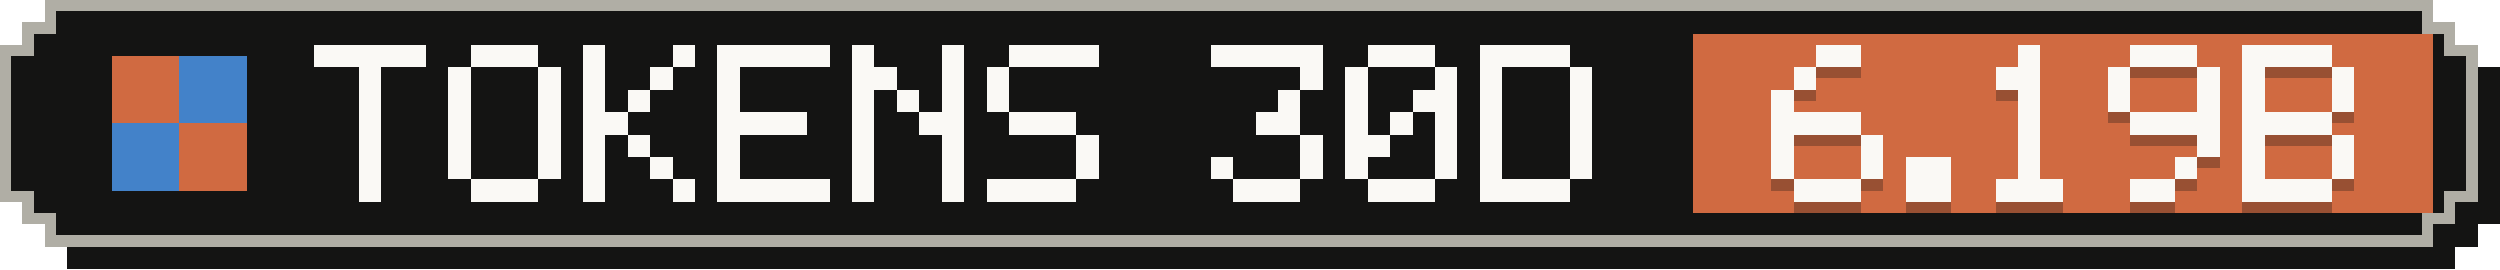
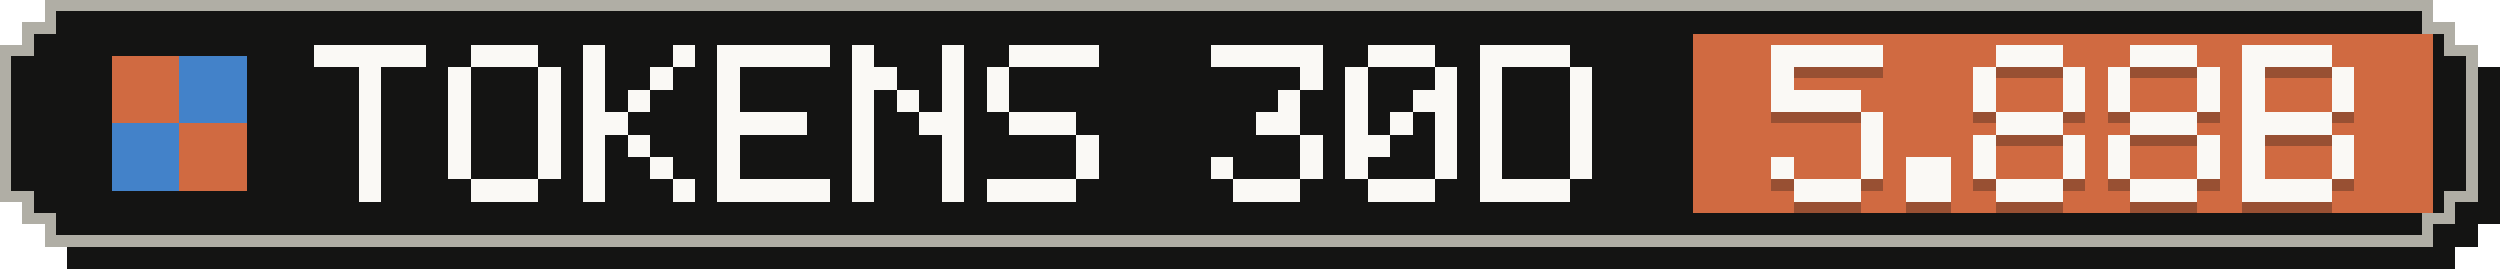
- <svg xmlns="http://www.w3.org/2000/svg" width="223" height="24" viewBox="0 0 223 24" role="img" aria-label="Tokens, last 30 days: 6.19B">
+ <svg xmlns="http://www.w3.org/2000/svg" width="223" height="24" viewBox="0 0 223 24" role="img" aria-label="Tokens, last 30 days: 5.88B">
  <g shape-rendering="crispEdges">
    <path fill="#141413" d="M6,2 H219 V4 H221 V6 H223 V20 H221 V22 H219 V24 H6 V22 H4 V20 H2 V6 H4 V4 H6 Z" />
    <path fill="#b0aea5" d="M4,0 H217 V2 H219 V4 H221 V18 H219 V20 H217 V22 H4 V20 H2 V18 H0 V4 H2 V2 H4 Z" />
    <path fill="#141413" d="M5,1 H216 V3 H218 V5 H220 V17 H218 V19 H216 V21 H5 V19 H3 V17 H1 V5 H3 V3 H5 Z" />
    <rect fill="#d06a41" x="151" y="3" width="66" height="16" />
    <g fill="#d06a41">
      <rect x="10" y="5" width="6" height="6" />
      <rect x="16" y="11" width="6" height="6" />
    </g>
    <g fill="#4382c9">
      <rect x="16" y="5" width="6" height="6" />
      <rect x="10" y="11" width="6" height="6" />
    </g>
    <g fill="#faf9f5">
      <rect x="28" y="4" width="10" height="2" />
      <rect x="32" y="6" width="2" height="2" />
      <rect x="32" y="8" width="2" height="2" />
      <rect x="32" y="10" width="2" height="2" />
      <rect x="32" y="12" width="2" height="2" />
      <rect x="32" y="14" width="2" height="2" />
      <rect x="32" y="16" width="2" height="2" />
      <rect x="42" y="4" width="6" height="2" />
      <rect x="40" y="6" width="2" height="2" />
      <rect x="48" y="6" width="2" height="2" />
      <rect x="40" y="8" width="2" height="2" />
      <rect x="48" y="8" width="2" height="2" />
      <rect x="40" y="10" width="2" height="2" />
      <rect x="48" y="10" width="2" height="2" />
      <rect x="40" y="12" width="2" height="2" />
      <rect x="48" y="12" width="2" height="2" />
      <rect x="40" y="14" width="2" height="2" />
      <rect x="48" y="14" width="2" height="2" />
      <rect x="42" y="16" width="6" height="2" />
      <rect x="52" y="4" width="2" height="2" />
      <rect x="60" y="4" width="2" height="2" />
      <rect x="52" y="6" width="2" height="2" />
      <rect x="58" y="6" width="2" height="2" />
      <rect x="52" y="8" width="2" height="2" />
      <rect x="56" y="8" width="2" height="2" />
      <rect x="52" y="10" width="4" height="2" />
      <rect x="52" y="12" width="2" height="2" />
      <rect x="56" y="12" width="2" height="2" />
      <rect x="52" y="14" width="2" height="2" />
      <rect x="58" y="14" width="2" height="2" />
      <rect x="52" y="16" width="2" height="2" />
      <rect x="60" y="16" width="2" height="2" />
      <rect x="64" y="4" width="10" height="2" />
      <rect x="64" y="6" width="2" height="2" />
      <rect x="64" y="8" width="2" height="2" />
      <rect x="64" y="10" width="8" height="2" />
      <rect x="64" y="12" width="2" height="2" />
      <rect x="64" y="14" width="2" height="2" />
      <rect x="64" y="16" width="10" height="2" />
      <rect x="76" y="4" width="2" height="2" />
      <rect x="84" y="4" width="2" height="2" />
      <rect x="76" y="6" width="4" height="2" />
      <rect x="84" y="6" width="2" height="2" />
      <rect x="76" y="8" width="2" height="2" />
      <rect x="80" y="8" width="2" height="2" />
      <rect x="84" y="8" width="2" height="2" />
      <rect x="76" y="10" width="2" height="2" />
      <rect x="82" y="10" width="4" height="2" />
      <rect x="76" y="12" width="2" height="2" />
      <rect x="84" y="12" width="2" height="2" />
      <rect x="76" y="14" width="2" height="2" />
      <rect x="84" y="14" width="2" height="2" />
      <rect x="76" y="16" width="2" height="2" />
      <rect x="84" y="16" width="2" height="2" />
      <rect x="90" y="4" width="8" height="2" />
      <rect x="88" y="6" width="2" height="2" />
      <rect x="88" y="8" width="2" height="2" />
      <rect x="90" y="10" width="6" height="2" />
      <rect x="96" y="12" width="2" height="2" />
      <rect x="96" y="14" width="2" height="2" />
      <rect x="88" y="16" width="8" height="2" />
      <rect x="108" y="4" width="10" height="2" />
      <rect x="116" y="6" width="2" height="2" />
      <rect x="114" y="8" width="2" height="2" />
      <rect x="112" y="10" width="4" height="2" />
      <rect x="116" y="12" width="2" height="2" />
      <rect x="108" y="14" width="2" height="2" />
      <rect x="116" y="14" width="2" height="2" />
      <rect x="110" y="16" width="6" height="2" />
      <rect x="122" y="4" width="6" height="2" />
      <rect x="120" y="6" width="2" height="2" />
      <rect x="128" y="6" width="2" height="2" />
      <rect x="120" y="8" width="2" height="2" />
      <rect x="126" y="8" width="4" height="2" />
      <rect x="120" y="10" width="2" height="2" />
      <rect x="124" y="10" width="2" height="2" />
      <rect x="128" y="10" width="2" height="2" />
      <rect x="120" y="12" width="4" height="2" />
      <rect x="128" y="12" width="2" height="2" />
      <rect x="120" y="14" width="2" height="2" />
      <rect x="128" y="14" width="2" height="2" />
      <rect x="122" y="16" width="6" height="2" />
      <rect x="132" y="4" width="8" height="2" />
      <rect x="132" y="6" width="2" height="2" />
      <rect x="140" y="6" width="2" height="2" />
      <rect x="132" y="8" width="2" height="2" />
      <rect x="140" y="8" width="2" height="2" />
      <rect x="132" y="10" width="2" height="2" />
      <rect x="140" y="10" width="2" height="2" />
      <rect x="132" y="12" width="2" height="2" />
      <rect x="140" y="12" width="2" height="2" />
      <rect x="132" y="14" width="2" height="2" />
      <rect x="140" y="14" width="2" height="2" />
      <rect x="132" y="16" width="8" height="2" />
    </g>
    <g fill="#141413" fill-opacity=".3">
-       <rect x="162" y="5" width="4" height="2" />
-       <rect x="160" y="7" width="2" height="2" />
-       <rect x="158" y="9" width="2" height="2" />
-       <rect x="158" y="11" width="8" height="2" />
-       <rect x="158" y="13" width="2" height="2" />
+       <rect x="158" y="5" width="10" height="2" />
+       <rect x="158" y="7" width="2" height="2" />
+       <rect x="158" y="9" width="8" height="2" />
+       <rect x="166" y="11" width="2" height="2" />
      <rect x="166" y="13" width="2" height="2" />
      <rect x="158" y="15" width="2" height="2" />
      <rect x="166" y="15" width="2" height="2" />
      <rect x="160" y="17" width="6" height="2" />
      <rect x="170" y="15" width="4" height="2" />
      <rect x="170" y="17" width="4" height="2" />
-       <rect x="180" y="5" width="2" height="2" />
-       <rect x="178" y="7" width="4" height="2" />
-       <rect x="180" y="9" width="2" height="2" />
-       <rect x="180" y="11" width="2" height="2" />
-       <rect x="180" y="13" width="2" height="2" />
-       <rect x="180" y="15" width="2" height="2" />
+       <rect x="178" y="5" width="6" height="2" />
+       <rect x="176" y="7" width="2" height="2" />
+       <rect x="184" y="7" width="2" height="2" />
+       <rect x="176" y="9" width="2" height="2" />
+       <rect x="184" y="9" width="2" height="2" />
+       <rect x="178" y="11" width="6" height="2" />
+       <rect x="176" y="13" width="2" height="2" />
+       <rect x="184" y="13" width="2" height="2" />
+       <rect x="176" y="15" width="2" height="2" />
+       <rect x="184" y="15" width="2" height="2" />
      <rect x="178" y="17" width="6" height="2" />
      <rect x="190" y="5" width="6" height="2" />
      <rect x="188" y="7" width="2" height="2" />
      <rect x="196" y="7" width="2" height="2" />
      <rect x="188" y="9" width="2" height="2" />
      <rect x="196" y="9" width="2" height="2" />
-       <rect x="190" y="11" width="8" height="2" />
+       <rect x="190" y="11" width="6" height="2" />
+       <rect x="188" y="13" width="2" height="2" />
      <rect x="196" y="13" width="2" height="2" />
-       <rect x="194" y="15" width="2" height="2" />
-       <rect x="190" y="17" width="4" height="2" />
+       <rect x="188" y="15" width="2" height="2" />
+       <rect x="196" y="15" width="2" height="2" />
+       <rect x="190" y="17" width="6" height="2" />
      <rect x="200" y="5" width="8" height="2" />
      <rect x="200" y="7" width="2" height="2" />
      <rect x="208" y="7" width="2" height="2" />
      <rect x="200" y="9" width="2" height="2" />
      <rect x="208" y="9" width="2" height="2" />
      <rect x="200" y="11" width="8" height="2" />
      <rect x="200" y="13" width="2" height="2" />
      <rect x="208" y="13" width="2" height="2" />
      <rect x="200" y="15" width="2" height="2" />
      <rect x="208" y="15" width="2" height="2" />
      <rect x="200" y="17" width="8" height="2" />
    </g>
    <g fill="#faf9f5">
-       <rect x="162" y="4" width="4" height="2" />
-       <rect x="160" y="6" width="2" height="2" />
-       <rect x="158" y="8" width="2" height="2" />
-       <rect x="158" y="10" width="8" height="2" />
-       <rect x="158" y="12" width="2" height="2" />
+       <rect x="158" y="4" width="10" height="2" />
+       <rect x="158" y="6" width="2" height="2" />
+       <rect x="158" y="8" width="8" height="2" />
+       <rect x="166" y="10" width="2" height="2" />
      <rect x="166" y="12" width="2" height="2" />
      <rect x="158" y="14" width="2" height="2" />
      <rect x="166" y="14" width="2" height="2" />
      <rect x="160" y="16" width="6" height="2" />
      <rect x="170" y="14" width="4" height="2" />
      <rect x="170" y="16" width="4" height="2" />
-       <rect x="180" y="4" width="2" height="2" />
-       <rect x="178" y="6" width="4" height="2" />
-       <rect x="180" y="8" width="2" height="2" />
-       <rect x="180" y="10" width="2" height="2" />
-       <rect x="180" y="12" width="2" height="2" />
-       <rect x="180" y="14" width="2" height="2" />
+       <rect x="178" y="4" width="6" height="2" />
+       <rect x="176" y="6" width="2" height="2" />
+       <rect x="184" y="6" width="2" height="2" />
+       <rect x="176" y="8" width="2" height="2" />
+       <rect x="184" y="8" width="2" height="2" />
+       <rect x="178" y="10" width="6" height="2" />
+       <rect x="176" y="12" width="2" height="2" />
+       <rect x="184" y="12" width="2" height="2" />
+       <rect x="176" y="14" width="2" height="2" />
+       <rect x="184" y="14" width="2" height="2" />
      <rect x="178" y="16" width="6" height="2" />
      <rect x="190" y="4" width="6" height="2" />
      <rect x="188" y="6" width="2" height="2" />
      <rect x="196" y="6" width="2" height="2" />
      <rect x="188" y="8" width="2" height="2" />
      <rect x="196" y="8" width="2" height="2" />
-       <rect x="190" y="10" width="8" height="2" />
+       <rect x="190" y="10" width="6" height="2" />
+       <rect x="188" y="12" width="2" height="2" />
      <rect x="196" y="12" width="2" height="2" />
-       <rect x="194" y="14" width="2" height="2" />
-       <rect x="190" y="16" width="4" height="2" />
+       <rect x="188" y="14" width="2" height="2" />
+       <rect x="196" y="14" width="2" height="2" />
+       <rect x="190" y="16" width="6" height="2" />
      <rect x="200" y="4" width="8" height="2" />
      <rect x="200" y="6" width="2" height="2" />
      <rect x="208" y="6" width="2" height="2" />
      <rect x="200" y="8" width="2" height="2" />
      <rect x="208" y="8" width="2" height="2" />
      <rect x="200" y="10" width="8" height="2" />
      <rect x="200" y="12" width="2" height="2" />
      <rect x="208" y="12" width="2" height="2" />
      <rect x="200" y="14" width="2" height="2" />
      <rect x="208" y="14" width="2" height="2" />
      <rect x="200" y="16" width="8" height="2" />
    </g>
  </g>
</svg>
